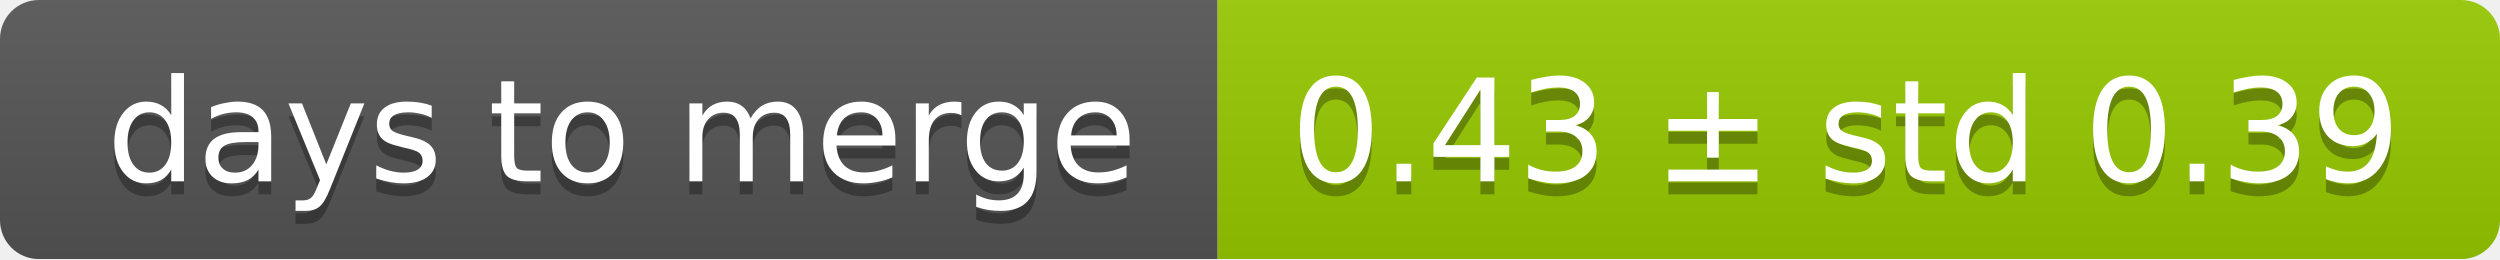
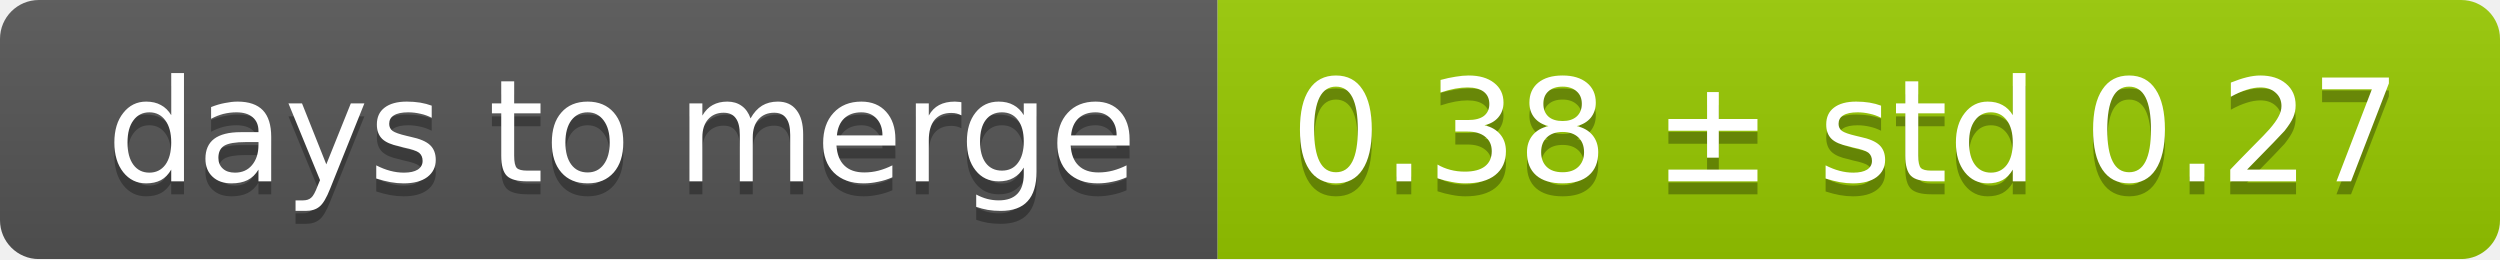
<svg xmlns="http://www.w3.org/2000/svg" width="193" height="20">
  <linearGradient id="smooth" x2="0" y2="100%">
    <stop offset="0" stop-color="#bbb" stop-opacity=".1" />
    <stop offset="1" stop-opacity=".1" />
  </linearGradient>
  <mask id="round">
    <rect width="193" height="20" rx="3" fill="#fff" />
  </mask>
  <g mask="url(#round)">
    <rect width="94" height="20" fill="#555" />
    <rect x="94" width="99" height="20" fill="#97ca00" />
    <rect width="193" height="20" fill="url(#smooth)" />
  </g>
  <g fill="#fff" text-anchor="middle" font-family="DejaVu Sans,Verdana,Geneva,sans-serif" font-size="11">
    <text x="48" y="15" fill="#010101" fill-opacity=".3">days to merge</text>
    <text x="48" y="14">days to merge</text>
-     <text x="142.5" y="15" fill="#010101" fill-opacity=".3">0.43 ± std 0.39</text>
-     <text x="142.5" y="14">0.43 ± std 0.39</text>
+     <text x="142.5" y="15" fill="#010101" fill-opacity=".3">0.38 ± std 0.27</text>
+     <text x="142.5" y="14">0.38 ± std 0.27</text>
  </g>
</svg>
